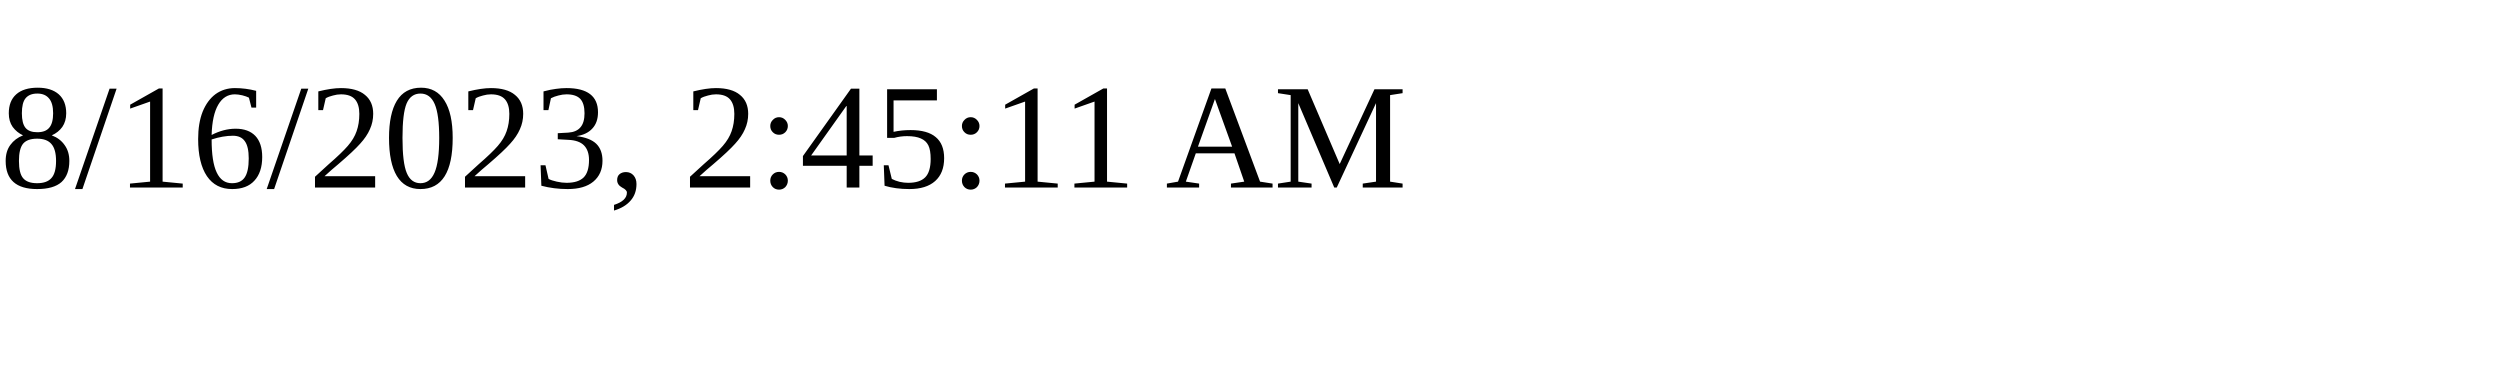
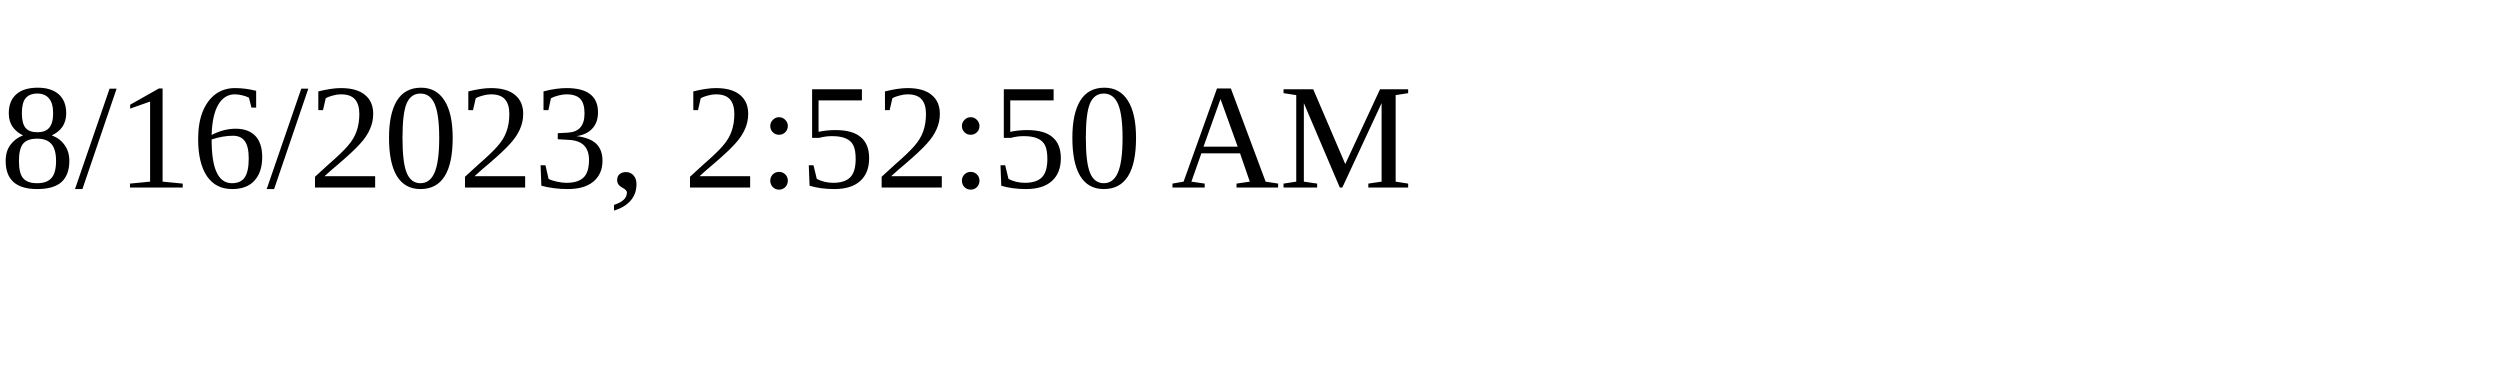
<svg xmlns="http://www.w3.org/2000/svg" height="30" width="200">
-   <text x="0" y="15">8/16/2023, 2:45:11 AM</text>
+   <text x="0" y="15">8/16/2023, 2:52:50 AM</text>
</svg>
